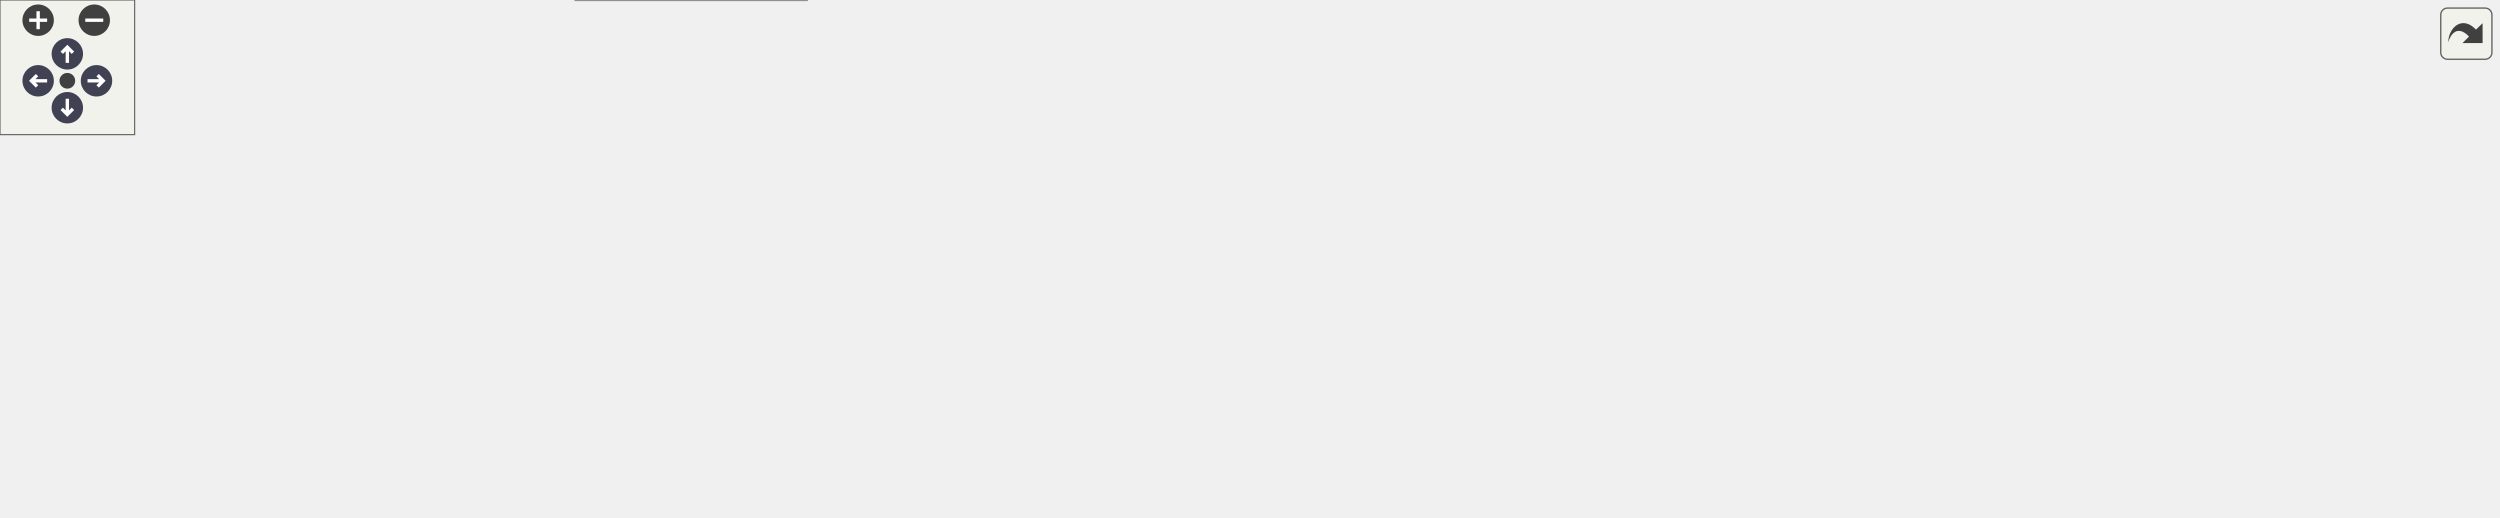
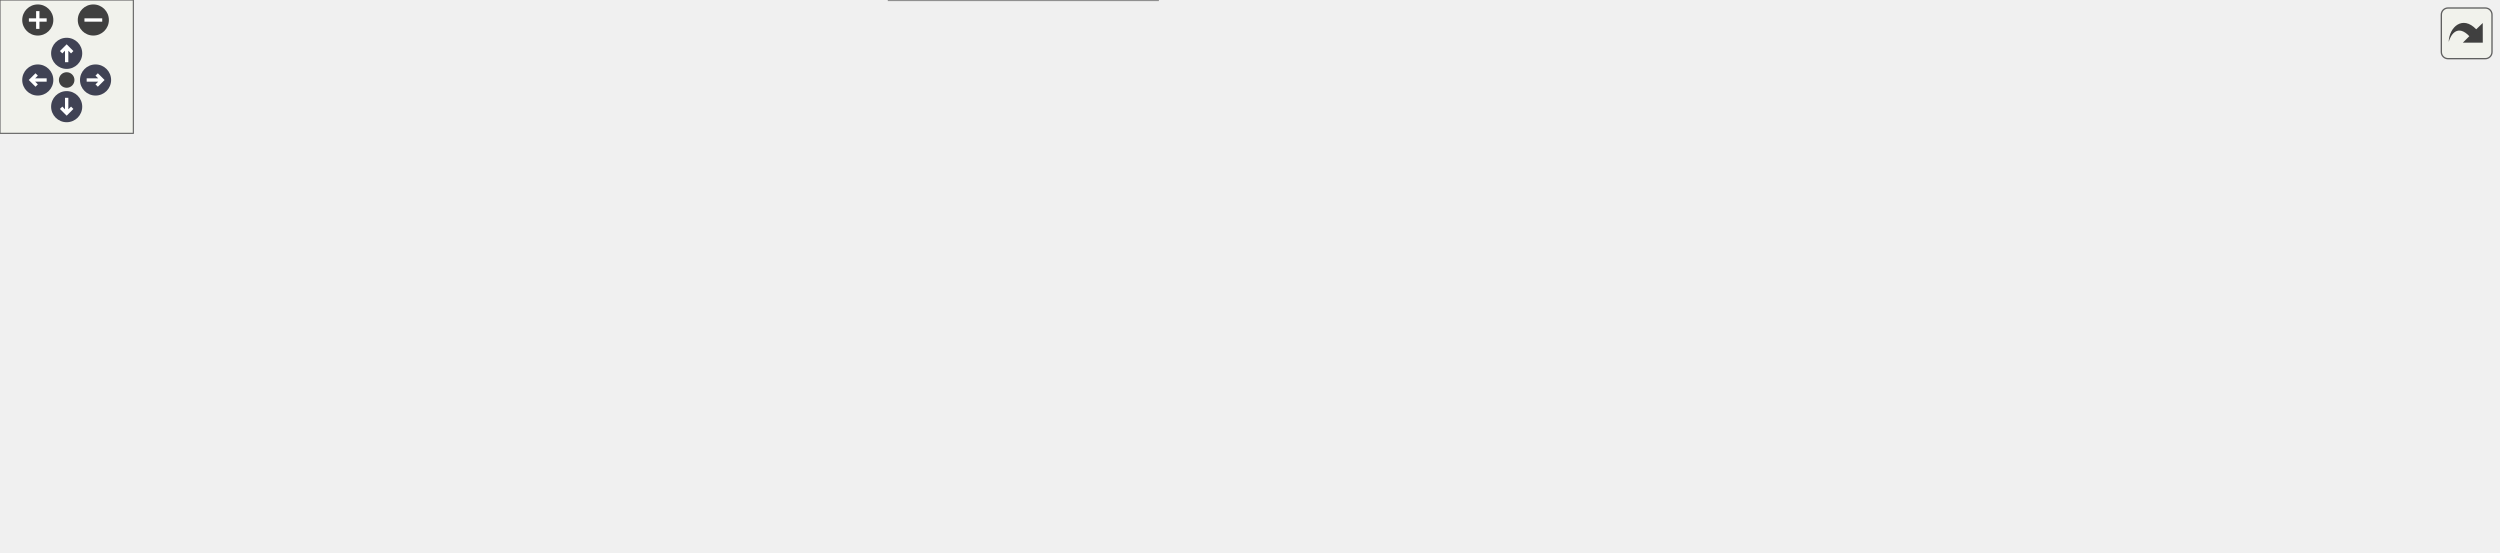
<svg xmlns="http://www.w3.org/2000/svg" xmlns:xlink="http://www.w3.org/1999/xlink" id="main" version="1.1" xml:space="preserve">
  <style type="text/css">
.node, .edge {opacity: 0.7;}
.node.selected, .edge.selected {opacity: 1;}
.edge:hover path { stroke: red; }
.edge:hover polygon { stroke: red; fill: red; }
</style>
  <defs>
    <circle id="rim" cx="0" cy="0" r="7" />
    <circle id="rim2" cx="0" cy="0" r="3.5" />
    <g id="zoomPlus">
      <use xlink:href="#rim" fill="#404040">
        <set attributeName="fill" to="#808080" begin="zoomplus.mouseover" end="zoomplus.mouseout" />
      </use>
      <path d="M-4,0h8M0,-4v8" fill="none" stroke="white" stroke-width="1.5" pointer-events="none" />
    </g>
    <g id="zoomMin">
      <use xlink:href="#rim" fill="#404040">
        <set attributeName="fill" to="#808080" begin="zoomminus.mouseover" end="zoomminus.mouseout" />
      </use>
      <path d="M-4,0h8" fill="none" stroke="white" stroke-width="1.5" pointer-events="none" />
    </g>
    <g id="arrowUp" transform="translate(30 24)">
      <use xlink:href="#rim" />
      <path pointer-events="none" fill="none" stroke="white" stroke-width="1.5" d="M0,-3.0v7 M-2.5,-0.5L0,-3.0L2.5,-0.5" />
    </g>
    <g id="arrowRight" transform="rotate(90) translate(36 -43)">
      <use xlink:href="#rim" />
      <path pointer-events="none" fill="none" stroke="white" stroke-width="1.5" d="M0,-3.0v7 M-2.5,-0.5L0,-3.0L2.5,-0.5" />
    </g>
    <g id="arrowDown" transform="rotate(180) translate(-30 -48)">
      <use xlink:href="#rim" />
      <path pointer-events="none" fill="none" stroke="white" stroke-width="1.5" d="M0,-3.0v7 M-2.5,-0.5L0,-3.0L2.5,-0.5" />
    </g>
    <g id="arrowLeft" transform="rotate(270) translate(-36 17)">
      <use xlink:href="#rim" />
      <path pointer-events="none" fill="none" stroke="white" stroke-width="1.5" d="M0,-3.0v7 M-2.5,-0.5L0,-3.0L2.5,-0.5" />
    </g>
    <g id="resetDef">
      <use xlink:href="#rim2" fill="#404040">
        <set attributeName="fill" to="#808080" begin="reset.mouseover" end="reset.mouseout" />
      </use>
    </g>
  </defs>
  <svg id="graph" class="graph">
    <g id="viewport">
      <g id="Node000001" class="node">
        <g id="a_Node000001">
          <a xlink:title="Deallocation and/or disassociation procedures that are needed to finalize the selected Riemann proble...">
-             <polygon fill="#999999" stroke="#666666" points="1113,-93.5 1005,-93.5 1005,-63.5 1113,-63.5 1113,-93.5" />
-             <text text-anchor="start" x="1013" y="-81.5" font-family="Helvetica,sans-Serif" font-size="10.00">s_finalize_riemann</text>
-             <text text-anchor="middle" x="1059" y="-70.5" font-family="Helvetica,sans-Serif" font-size="10.00">_solver</text>
+             <polygon fill="#999999" stroke="#666666" points="1124,-92.5 1016,-92.5 1016,-62.5 1124,-62.5 1124,-92.5" />
+             <text text-anchor="start" x="1024" y="-80.5" font-family="Helvetica,sans-Serif" font-size="10.00">s_finalize_riemann</text>
+             <text text-anchor="middle" x="1070" y="-69.5" font-family="Helvetica,sans-Serif" font-size="10.00">_solver</text>
          </a>
        </g>
      </g>
      <g id="Node000002" class="node">
        <g id="a_Node000002">
          <a xlink:href="m__riemann__solvers_8fpp_8f90.html#a7201ee610e9eb4d4777e257035d04705" target="_top" xlink:title=" ">
-             <polygon fill="white" stroke="#666666" points="966.5,-107 846.5,-107 846.5,-88 966.5,-88 966.5,-107" />
-             <text text-anchor="middle" x="906.5" y="-95" font-family="Helvetica,sans-Serif" font-size="10.00">s_hll_riemann_solver</text>
+             <polygon fill="white" stroke="#666666" points="977.5,-106 857.5,-106 857.5,-87 977.5,-87 977.5,-106" />
+             <text text-anchor="middle" x="917.5" y="-94" font-family="Helvetica,sans-Serif" font-size="10.00">s_hll_riemann_solver</text>
          </a>
        </g>
      </g>
      <g id="edge1_Node000001_Node000002" class="edge">
        <g id="a_edge1_Node000001_Node000002">
          <a xlink:title=" ">
-             <path fill="none" stroke="#63b8ff" d="M994.94,-86.46C985.6,-87.64 976,-88.85 966.75,-90.02" />
-             <polygon fill="#63b8ff" stroke="#63b8ff" points="995.46,-89.92 1004.94,-85.2 994.58,-82.98 995.46,-89.92" />
-           </a>
-         </g>
-       </g>
-       <g id="Node000013" class="node">
-         <g id="a_Node000013">
+             <path fill="none" stroke="#63b8ff" d="M1005.94,-85.46C996.6,-86.64 987,-87.85 977.75,-89.02" />
+             <polygon fill="#63b8ff" stroke="#63b8ff" points="1006.46,-88.92 1015.94,-84.2 1005.58,-81.98 1006.46,-88.92" />
+           </a>
+         </g>
+       </g>
+       <g id="Node000014" class="node">
+         <g id="a_Node000014">
          <a xlink:href="m__riemann__solvers_8fpp_8f90.html#a93cfb6ebfb98fccd81cd589ce122b7fd" target="_top" xlink:title="This procedure is the implementation of the Harten, Lax, van Leer, and contact (HLLC) approximate Rie...">
-             <polygon fill="white" stroke="#666666" points="969,-70 844,-70 844,-51 969,-51 969,-70" />
-             <text text-anchor="middle" x="906.5" y="-58" font-family="Helvetica,sans-Serif" font-size="10.00">s_hllc_riemann_solver</text>
-           </a>
-         </g>
-       </g>
-       <g id="edge16_Node000001_Node000013" class="edge">
-         <g id="a_edge16_Node000001_Node000013">
-           <a xlink:title=" ">
-             <path fill="none" stroke="#63b8ff" d="M995,-70.97C986.43,-69.94 977.63,-68.89 969.08,-67.87" />
-             <polygon fill="#63b8ff" stroke="#63b8ff" points="994.59,-74.44 1004.94,-72.15 995.43,-67.49 994.59,-74.44" />
+             <polygon fill="white" stroke="#666666" points="980,-69 855,-69 855,-50 980,-50 980,-69" />
+             <text text-anchor="middle" x="917.5" y="-57" font-family="Helvetica,sans-Serif" font-size="10.00">s_hllc_riemann_solver</text>
+           </a>
+         </g>
+       </g>
+       <g id="edge18_Node000001_Node000014" class="edge">
+         <g id="a_edge18_Node000001_Node000014">
+           <a xlink:title=" ">
+             <path fill="none" stroke="#63b8ff" d="M1006,-69.97C997.43,-68.94 988.63,-67.89 980.08,-66.87" />
+             <polygon fill="#63b8ff" stroke="#63b8ff" points="1005.59,-73.44 1015.94,-71.15 1006.43,-66.49 1005.59,-73.44" />
          </a>
        </g>
      </g>
      <g id="Node000003" class="node">
        <g id="a_Node000003">
          <a xlink:href="m__riemann__solvers_8fpp_8f90.html#a8307be81e3cdbdafbf8e65f19b31fc30" target="_top" xlink:title="This module features a database of approximate and exact Riemann problem solvers for the Navier-Stoke...">
-             <polygon fill="white" stroke="#666666" points="669,-75.5 546,-75.5 546,-45.5 669,-45.5 669,-75.5" />
-             <text text-anchor="start" x="554" y="-63.5" font-family="Helvetica,sans-Serif" font-size="10.00">__m_riemann_solvers</text>
-             <text text-anchor="middle" x="607.5" y="-52.5" font-family="Helvetica,sans-Serif" font-size="10.00">_fpp_f90__</text>
+             <polygon fill="white" stroke="#666666" points="680,-74.5 557,-74.5 557,-44.5 680,-44.5 680,-74.5" />
+             <text text-anchor="start" x="565" y="-62.5" font-family="Helvetica,sans-Serif" font-size="10.00">__m_riemann_solvers</text>
+             <text text-anchor="middle" x="618.5" y="-51.5" font-family="Helvetica,sans-Serif" font-size="10.00">_fpp_f90__</text>
          </a>
        </g>
      </g>
      <g id="edge2_Node000002_Node000003" class="edge">
        <g id="a_edge2_Node000002_Node000003">
          <a xlink:title=" ">
-             <path fill="none" stroke="#63b8ff" d="M836.02,-104.35C797.15,-106.56 748.01,-106.66 705,-98.5 698.7,-97.3 669.51,-85.67 644.87,-75.58" />
-             <polygon fill="#63b8ff" stroke="#63b8ff" points="836.42,-107.83 846.18,-103.71 835.98,-100.85 836.42,-107.83" />
+             <path fill="none" stroke="#63b8ff" d="M847.02,-103.35C808.15,-105.56 759.01,-105.66 716,-97.5 709.7,-96.3 680.51,-84.67 655.87,-74.58" />
+             <polygon fill="#63b8ff" stroke="#63b8ff" points="847.42,-106.83 857.18,-102.71 846.98,-99.85 847.42,-106.83" />
          </a>
        </g>
      </g>
      <g id="Node000004" class="node">
        <g id="a_Node000004">
          <a xlink:href="m__riemann__solvers_8fpp_8f90.html#adf2f2ec005812bb3f0151dcab73a8a47" target="_top" xlink:title="Dispatch to the subroutines that are utilized to compute the Riemann problem solution....">
-             <polygon fill="white" stroke="#666666" points="808,-89 705,-89 705,-70 808,-70 808,-89" />
-             <text text-anchor="middle" x="756.5" y="-77" font-family="Helvetica,sans-Serif" font-size="10.00">s_riemann_solver</text>
+             <polygon fill="white" stroke="#666666" points="819,-88 716,-88 716,-69 819,-69 819,-88" />
+             <text text-anchor="middle" x="767.5" y="-76" font-family="Helvetica,sans-Serif" font-size="10.00">s_riemann_solver</text>
          </a>
        </g>
      </g>
      <g id="edge3_Node000002_Node000004" class="edge">
        <g id="a_edge3_Node000002_Node000004">
          <a xlink:title=" ">
-             <path fill="none" stroke="#63b8ff" d="M836.06,-89.05C826.7,-87.92 817.24,-86.77 808.28,-85.68" />
-             <polygon fill="#63b8ff" stroke="#63b8ff" points="835.81,-92.55 846.16,-90.28 836.65,-85.6 835.81,-92.55" />
+             <path fill="none" stroke="#63b8ff" d="M847.06,-88.05C837.7,-86.92 828.24,-85.77 819.28,-84.68" />
+             <polygon fill="#63b8ff" stroke="#63b8ff" points="846.81,-91.55 857.16,-89.28 847.65,-84.6 846.81,-91.55" />
          </a>
        </g>
      </g>
      <g id="edge4_Node000004_Node000003" class="edge">
        <g id="a_edge4_Node000004_Node000003">
          <a xlink:title=" ">
-             <path fill="none" stroke="#63b8ff" d="M694.72,-71.64C686.25,-70.55 677.54,-69.42 669.07,-68.33" />
-             <polygon fill="#63b8ff" stroke="#63b8ff" points="694.54,-75.15 704.91,-72.96 695.44,-68.21 694.54,-75.15" />
+             <path fill="none" stroke="#63b8ff" d="M705.72,-70.64C697.25,-69.55 688.54,-68.42 680.07,-67.33" />
+             <polygon fill="#63b8ff" stroke="#63b8ff" points="705.54,-74.15 715.91,-71.96 706.44,-67.21 705.54,-74.15" />
          </a>
        </g>
      </g>
      <g id="Node000005" class="node">
        <g id="a_Node000005">
          <a xlink:href="m__rhs_8fpp_8f90.html#af47a5f1dac8fc4eec10fb0d56ff5fff1" target="_top" xlink:title=" ">
-             <polygon fill="white" stroke="#666666" points="652.5,-113 562.5,-113 562.5,-94 652.5,-94 652.5,-113" />
-             <text text-anchor="middle" x="607.5" y="-101" font-family="Helvetica,sans-Serif" font-size="10.00">s_compute_rhs</text>
+             <polygon fill="white" stroke="#666666" points="663.5,-112 573.5,-112 573.5,-93 663.5,-93 663.5,-112" />
+             <text text-anchor="middle" x="618.5" y="-100" font-family="Helvetica,sans-Serif" font-size="10.00">s_compute_rhs</text>
          </a>
        </g>
      </g>
      <g id="edge5_Node000004_Node000005" class="edge">
        <g id="a_edge5_Node000004_Node000005">
          <a xlink:title=" ">
-             <path fill="none" stroke="#63b8ff" d="M694.81,-89.41C680.73,-91.71 666.01,-94.11 652.8,-96.27" />
-             <polygon fill="#63b8ff" stroke="#63b8ff" points="695.61,-92.83 704.91,-87.76 694.48,-85.92 695.61,-92.83" />
+             <path fill="none" stroke="#63b8ff" d="M705.81,-88.41C691.73,-90.71 677.01,-93.11 663.8,-95.27" />
+             <polygon fill="#63b8ff" stroke="#63b8ff" points="706.61,-91.83 715.91,-86.76 705.48,-84.92 706.61,-91.83" />
          </a>
        </g>
      </g>
      <g id="Node000006" class="node">
        <g id="a_Node000006">
          <a xlink:href="m__rhs_8fpp_8f90.html#a87616394067f1273cd06c4d299d10add" target="_top" xlink:title=" ">
-             <polygon fill="white" stroke="#666666" points="510,-170 400,-170 400,-151 510,-151 510,-170" />
-             <text text-anchor="middle" x="455" y="-158" font-family="Helvetica,sans-Serif" font-size="10.00">__m_rhs_fpp_f90__</text>
+             <polygon fill="white" stroke="#666666" points="515.5,-188 405.5,-188 405.5,-169 515.5,-169 515.5,-188" />
+             <text text-anchor="middle" x="460.5" y="-176" font-family="Helvetica,sans-Serif" font-size="10.00">__m_rhs_fpp_f90__</text>
          </a>
        </g>
      </g>
      <g id="edge6_Node000005_Node000006" class="edge">
        <g id="a_edge6_Node000005_Node000006">
          <a xlink:title=" ">
-             <path fill="none" stroke="#63b8ff" d="M571.64,-116.7C544.01,-127.17 506.04,-141.55 481.27,-150.93" />
-             <polygon fill="#63b8ff" stroke="#63b8ff" points="573.2,-119.86 581.31,-113.04 570.72,-113.31 573.2,-119.86" />
+             <path fill="none" stroke="#63b8ff" d="M592.3,-117.07C573.06,-127.96 545.72,-142.9 521,-154.5 510.01,-159.66 497.59,-164.78 486.95,-168.95" />
+             <polygon fill="#63b8ff" stroke="#63b8ff" points="594.1,-120.08 601.05,-112.09 590.63,-114 594.1,-120.08" />
          </a>
        </g>
      </g>
      <g id="Node000007" class="node">
        <g id="a_Node000007">
          <a xlink:href="m__time__steppers_8fpp_8f90.html#af409df8df1b374744d8c379e7e7dba0b" target="_top" xlink:title="1st order TVD RK time-stepping algorithm">
-             <polygon fill="white" stroke="#666666" points="362.5,-132 253.5,-132 253.5,-113 362.5,-113 362.5,-132" />
-             <text text-anchor="middle" x="308" y="-120" font-family="Helvetica,sans-Serif" font-size="10.00">s_1st_order_tvd_rk</text>
+             <polygon fill="white" stroke="#666666" points="362.5,-150 253.5,-150 253.5,-131 362.5,-131 362.5,-150" />
+             <text text-anchor="middle" x="308" y="-138" font-family="Helvetica,sans-Serif" font-size="10.00">s_1st_order_tvd_rk</text>
          </a>
        </g>
      </g>
      <g id="edge7_Node000005_Node000007" class="edge">
        <g id="a_edge7_Node000005_Node000007">
          <a xlink:title=" ">
-             <path fill="none" stroke="#63b8ff" d="M552.23,-106.97C498.32,-110.41 416.18,-115.66 362.53,-119.08" />
-             <polygon fill="#63b8ff" stroke="#63b8ff" points="552.53,-110.45 562.28,-106.32 552.08,-103.47 552.53,-110.45" />
+             <path fill="none" stroke="#63b8ff" d="M563.08,-110.7C549.36,-112.68 534.65,-114.74 521,-116.5 467.18,-123.45 405.53,-130.3 362.64,-134.9" />
+             <polygon fill="#63b8ff" stroke="#63b8ff" points="563.95,-114.11 573.34,-109.2 562.94,-107.18 563.95,-114.11" />
          </a>
        </g>
      </g>
      <g id="Node000010" class="node">
        <g id="a_Node000010">
          <a xlink:href="m__time__steppers_8fpp_8f90.html#a2847bfea6f3dc3fdae115a99009f7245" target="_top" xlink:title="2nd order TVD RK time-stepping algorithm">
-             <polygon fill="white" stroke="#666666" points="364,-95 252,-95 252,-76 364,-76 364,-95" />
-             <text text-anchor="middle" x="308" y="-83" font-family="Helvetica,sans-Serif" font-size="10.00">s_2nd_order_tvd_rk</text>
+             <polygon fill="white" stroke="#666666" points="364,-113 252,-113 252,-94 364,-94 364,-113" />
+             <text text-anchor="middle" x="308" y="-101" font-family="Helvetica,sans-Serif" font-size="10.00">s_2nd_order_tvd_rk</text>
          </a>
        </g>
      </g>
      <g id="edge10_Node000005_Node000010" class="edge">
        <g id="a_edge10_Node000005_Node000010">
          <a xlink:title=" ">
-             <path fill="none" stroke="#63b8ff" d="M551.99,-100.2C498.6,-96.97 417.69,-92.08 364.1,-88.83" />
-             <polygon fill="#63b8ff" stroke="#63b8ff" points="552.09,-103.71 562.28,-100.82 552.51,-96.73 552.09,-103.71" />
+             <path fill="none" stroke="#63b8ff" d="M563.22,-102.68C507.22,-102.86 420.34,-103.14 364.06,-103.32" />
+             <polygon fill="#63b8ff" stroke="#63b8ff" points="563.31,-106.18 573.3,-102.64 563.29,-99.18 563.31,-106.18" />
          </a>
        </g>
      </g>
      <g id="Node000011" class="node">
        <g id="a_Node000011">
          <a xlink:href="m__time__steppers_8fpp_8f90.html#ad642c094881f0cffbb6158f9fa079a86" target="_top" xlink:title="3rd order TVD RK time-stepping algorithm">
-             <polygon fill="white" stroke="#666666" points="510,-56 400,-56 400,-37 510,-37 510,-56" />
-             <text text-anchor="middle" x="455" y="-44" font-family="Helvetica,sans-Serif" font-size="10.00">s_3rd_order_tvd_rk</text>
+             <polygon fill="white" stroke="#666666" points="515.5,-74 405.5,-74 405.5,-55 515.5,-55 515.5,-74" />
+             <text text-anchor="middle" x="460.5" y="-62" font-family="Helvetica,sans-Serif" font-size="10.00">s_3rd_order_tvd_rk</text>
          </a>
        </g>
      </g>
      <g id="edge12_Node000005_Node000011" class="edge">
        <g id="a_edge12_Node000005_Node000011">
          <a xlink:title=" ">
-             <path fill="none" stroke="#63b8ff" d="M564.37,-90.84C558.18,-88.81 551.9,-86.67 546,-84.5 522.12,-75.73 495.32,-64.19 477.23,-56.14" />
-             <polygon fill="#63b8ff" stroke="#63b8ff" points="563.38,-94.19 573.97,-93.91 565.51,-87.53 563.38,-94.19" />
+             <path fill="none" stroke="#63b8ff" d="M568.37,-90.53C546.51,-85.21 521.12,-79.02 500.58,-74.02" />
+             <polygon fill="#63b8ff" stroke="#63b8ff" points="567.59,-93.94 578.13,-92.91 569.25,-87.14 567.59,-93.94" />
+           </a>
+         </g>
+       </g>
+       <g id="Node000013" class="node">
+         <g id="a_Node000013">
+           <a xlink:href="m__time__steppers_8fpp_8f90.html#aca171c932551af4579eecbfc6b9a8c6a" target="_top" xlink:title="(Adaptive) 4th/5th order Runge—Kutta–Cash–Karp (RKCK) time-stepping algorithm (Cash J....">
+             <polygon fill="white" stroke="#666666" points="521,-19 400,-19 400,0 521,0 521,-19" />
+             <text text-anchor="middle" x="460.5" y="-7" font-family="Helvetica,sans-Serif" font-size="10.00">s_4th_5th_order_rkck</text>
+           </a>
+         </g>
+       </g>
+       <g id="edge16_Node000005_Node000013" class="edge">
+         <g id="a_edge16_Node000005_Node000013">
+           <a xlink:title=" ">
+             <path fill="none" stroke="#63b8ff" d="M567.76,-89.14C564.02,-87.46 560.38,-85.58 557,-83.5 537.46,-71.47 538.87,-60.89 521,-46.5 507.92,-35.97 491.65,-26.05 479.44,-19.13" />
+             <polygon fill="#63b8ff" stroke="#63b8ff" points="566.63,-92.46 577.22,-92.93 569.24,-85.96 566.63,-92.46" />
          </a>
        </g>
      </g>
      <g id="Node000008" class="node">
        <g id="a_Node000008">
          <a xlink:href="namespacem__start__up.html#aaaeff91a52af5b8f17ed9efed8ac17bd" target="_top" xlink:title=" ">
            <polygon fill="white" stroke="#666666" points="216,-81.5 89,-81.5 89,-51.5 216,-51.5 216,-81.5" />
            <text text-anchor="start" x="97" y="-69.5" font-family="Helvetica,sans-Serif" font-size="10.00">m_start_up::s_perform</text>
            <text text-anchor="middle" x="152.5" y="-58.5" font-family="Helvetica,sans-Serif" font-size="10.00">_time_step</text>
          </a>
        </g>
      </g>
      <g id="edge8_Node000007_Node000008" class="edge">
        <g id="a_edge8_Node000007_Node000008">
          <a xlink:title=" ">
-             <path fill="none" stroke="#63b8ff" d="M267.2,-109.75C262.07,-108.02 256.9,-106.25 252,-104.5 231.8,-97.3 209.49,-88.75 191.22,-81.58" />
-             <polygon fill="#63b8ff" stroke="#63b8ff" points="266.34,-113.15 276.93,-112.97 268.54,-106.5 266.34,-113.15" />
+             <path fill="none" stroke="#63b8ff" d="M264.78,-127.65C260.42,-126.03 256.09,-124.31 252,-122.5 225.38,-110.72 196.62,-93.84 177.09,-81.7" />
+             <polygon fill="#63b8ff" stroke="#63b8ff" points="263.72,-130.98 274.31,-131 266.04,-124.38 263.72,-130.98" />
          </a>
        </g>
      </g>
      <g id="Node000009" class="node">
        <g id="a_Node000009">
          <a xlink:href="p__main_8fpp_8f90.html#aeec10ee8e2940c953967da3e374e1579" target="_top" xlink:title="Quasi-conservative, shock- and interface- capturing finite-volume scheme for the multicomponent Navie...">
            <polygon fill="white" stroke="#666666" points="53,-76 0,-76 0,-57 53,-57 53,-76" />
            <text text-anchor="middle" x="26.5" y="-64" font-family="Helvetica,sans-Serif" font-size="10.00">p_main</text>
          </a>
        </g>
      </g>
      <g id="edge9_Node000008_Node000009" class="edge">
        <g id="a_edge9_Node000008_Node000009">
          <a xlink:title=" ">
            <path fill="none" stroke="#63b8ff" d="M78.77,-66.5C69.63,-66.5 60.81,-66.5 53.14,-66.5" />
            <polygon fill="#63b8ff" stroke="#63b8ff" points="78.77,-70 88.77,-66.5 78.77,-63 78.77,-70" />
          </a>
        </g>
      </g>
      <g id="edge11_Node000010_Node000008" class="edge">
        <g id="a_edge11_Node000010_Node000008">
          <a xlink:title=" ">
-             <path fill="none" stroke="#63b8ff" d="M241.46,-77.39C233.06,-76.35 224.48,-75.29 216.13,-74.25" />
-             <polygon fill="#63b8ff" stroke="#63b8ff" points="241.23,-80.89 251.58,-78.64 242.09,-73.94 241.23,-80.89" />
+             <path fill="none" stroke="#63b8ff" d="M257.58,-91.59C244.29,-88.38 229.73,-84.88 215.83,-81.52" />
+             <polygon fill="#63b8ff" stroke="#63b8ff" points="256.93,-95.03 267.47,-93.97 258.57,-88.23 256.93,-95.03" />
          </a>
        </g>
      </g>
      <g id="edge13_Node000011_Node000008" class="edge">
        <g id="a_edge13_Node000011_Node000008">
          <a xlink:title=" ">
-             <path fill="none" stroke="#63b8ff" d="M389.64,-50.78C338.38,-54.2 267.05,-58.94 216.23,-62.32" />
-             <polygon fill="#63b8ff" stroke="#63b8ff" points="390.18,-54.26 399.93,-50.1 389.72,-47.27 390.18,-54.26" />
+             <path fill="none" stroke="#63b8ff" d="M402.21,-53.32C389.67,-51.31 376.43,-49.53 364,-48.5 314.39,-44.37 301.57,-44.01 252,-48.5 240.31,-49.56 227.94,-51.31 216.06,-53.32" />
+             <polygon fill="#63b8ff" stroke="#63b8ff" points="401.65,-56.77 412.09,-54.96 402.8,-49.87 401.65,-56.77" />
          </a>
        </g>
      </g>
      <g id="Node000012" class="node">
        <g id="a_Node000012">
          <a xlink:href="m__time__steppers_8fpp_8f90.html#a5858523edfce42df32b2b0a8af54bc0e" target="_top" xlink:title="Strang splitting scheme with 3rd order TVD RK time-stepping algorithm for the flux term and adaptive ...">
-             <polygon fill="white" stroke="#666666" points="359.5,-19 256.5,-19 256.5,0 359.5,0 359.5,-19" />
-             <text text-anchor="middle" x="308" y="-7" font-family="Helvetica,sans-Serif" font-size="10.00">s_strang_splitting</text>
+             <polygon fill="white" stroke="#666666" points="359.5,-76 256.5,-76 256.5,-57 359.5,-57 359.5,-76" />
+             <text text-anchor="middle" x="308" y="-64" font-family="Helvetica,sans-Serif" font-size="10.00">s_strang_splitting</text>
          </a>
        </g>
      </g>
      <g id="edge14_Node000011_Node000012" class="edge">
        <g id="a_edge14_Node000011_Node000012">
          <a xlink:title=" ">
-             <path fill="none" stroke="#63b8ff" d="M406.73,-34.44C387.19,-29.45 364.85,-23.75 346.47,-19.06" />
-             <polygon fill="#63b8ff" stroke="#63b8ff" points="406.1,-37.89 416.66,-36.97 407.83,-31.11 406.1,-37.89" />
+             <path fill="none" stroke="#63b8ff" d="M394.94,-65.36C383.17,-65.51 371.04,-65.68 359.74,-65.83" />
+             <polygon fill="#63b8ff" stroke="#63b8ff" points="395.21,-68.85 405.17,-65.22 395.12,-61.86 395.21,-68.85" />
          </a>
        </g>
      </g>
      <g id="edge15_Node000012_Node000008" class="edge">
        <g id="a_edge15_Node000012_Node000008">
          <a xlink:title=" ">
-             <path fill="none" stroke="#63b8ff" d="M271.85,-22.55C248.67,-31.16 218.23,-42.46 194.02,-51.45" />
-             <polygon fill="#63b8ff" stroke="#63b8ff" points="273.15,-25.8 281.31,-19.04 270.71,-19.24 273.15,-25.8" />
-           </a>
-         </g>
-       </g>
-       <g id="edge17_Node000013_Node000003" class="edge">
-         <g id="a_edge17_Node000013_Node000003">
-           <a xlink:title=" ">
-             <path fill="none" stroke="#63b8ff" d="M833.8,-60.5C783.47,-60.5 716.9,-60.5 669.2,-60.5" />
-             <polygon fill="#63b8ff" stroke="#63b8ff" points="833.96,-64 843.96,-60.5 833.96,-57 833.96,-64" />
-           </a>
-         </g>
-       </g>
-       <g id="edge18_Node000013_Node000004" class="edge">
-         <g id="a_edge18_Node000013_Node000004">
-           <a xlink:title=" ">
-             <path fill="none" stroke="#63b8ff" d="M833.63,-69.73C825.1,-70.82 816.54,-71.92 808.39,-72.97" />
-             <polygon fill="#63b8ff" stroke="#63b8ff" points="834.12,-73.19 843.59,-68.45 833.23,-66.25 834.12,-73.19" />
+             <path fill="none" stroke="#63b8ff" d="M246.19,-66.5C236.33,-66.5 226.09,-66.5 216.18,-66.5" />
+             <polygon fill="#63b8ff" stroke="#63b8ff" points="246.31,-70 256.31,-66.5 246.31,-63 246.31,-70" />
+           </a>
+         </g>
+       </g>
+       <g id="edge17_Node000013_Node000008" class="edge">
+         <g id="a_edge17_Node000013_Node000008">
+           <a xlink:title=" ">
+             <path fill="none" stroke="#63b8ff" d="M389.74,-18.56C349.33,-24.23 297.6,-32.22 252,-41.5 237.91,-44.37 222.81,-47.94 208.77,-51.49" />
+             <polygon fill="#63b8ff" stroke="#63b8ff" points="390.33,-22.02 399.75,-17.17 389.37,-15.08 390.33,-22.02" />
+           </a>
+         </g>
+       </g>
+       <g id="edge19_Node000014_Node000003" class="edge">
+         <g id="a_edge19_Node000014_Node000003">
+           <a xlink:title=" ">
+             <path fill="none" stroke="#63b8ff" d="M844.8,-59.5C794.47,-59.5 727.9,-59.5 680.2,-59.5" />
+             <polygon fill="#63b8ff" stroke="#63b8ff" points="844.96,-63 854.96,-59.5 844.96,-56 844.96,-63" />
+           </a>
+         </g>
+       </g>
+       <g id="edge20_Node000014_Node000004" class="edge">
+         <g id="a_edge20_Node000014_Node000004">
+           <a xlink:title=" ">
+             <path fill="none" stroke="#63b8ff" d="M844.63,-68.73C836.1,-69.82 827.54,-70.92 819.39,-71.97" />
+             <polygon fill="#63b8ff" stroke="#63b8ff" points="845.12,-72.19 854.59,-67.45 844.23,-65.25 845.12,-72.19" />
          </a>
        </g>
      </g>
    </g>
  </svg>
  <g id="navigator" transform="translate(0 0)" fill="#404254">
    <rect fill="#f2f5e9" fill-opacity="0.5" stroke="#606060" stroke-width=".5" x="0" y="0" width="60" height="60" />
    <use id="zoomplus" xlink:href="#zoomPlus" x="17" y="9" />
    <use id="zoomminus" xlink:href="#zoomMin" x="42" y="9" />
    <use id="reset" xlink:href="#resetDef" x="30" y="36" />
    <use id="arrowup" xlink:href="#arrowUp" x="0" y="0" />
    <use id="arrowright" xlink:href="#arrowRight" x="0" y="0" />
    <use id="arrowdown" xlink:href="#arrowDown" x="0" y="0" />
    <use id="arrowleft" xlink:href="#arrowLeft" x="0" y="0" />
  </g>
  <svg viewBox="0 0 15 15" width="100%" height="30px" preserveAspectRatio="xMaxYMin meet">
    <g id="arrow_out" transform="scale(0.3 0.3)">
      <a xlink:href="m__riemann__solvers_8fpp_8f90_a8ac28f70381f12ad4d2ba1f71d68dc15_icgraph_org.svg" target="_base">
        <rect id="button" ry="5" rx="5" y="6" x="6" height="38" width="38" fill="#f2f5e9" fill-opacity="0.5" stroke="#606060" stroke-width="1.0" />
        <path id="arrow" d="M 11.5,31.437 C 11.94,20.098 22.043,11.323 32.159,21.979 L 37.069,17.246 C 37.069,17.246 37.088,32 37.088,32 L 22.16,31.978 C 22.16,31.978 26.998,27.14 26.998,27.14 C 18.529,18.264 13.292,25.23 11.5,31.437 z" style="fill:#404040;" />
      </a>
    </g>
  </svg>
  <style type="text/css">

[data-mouse-over-selected='false'] { opacity: 0.7; }
[data-mouse-over-selected='true']  { opacity: 1.0; }

</style>
</svg>
